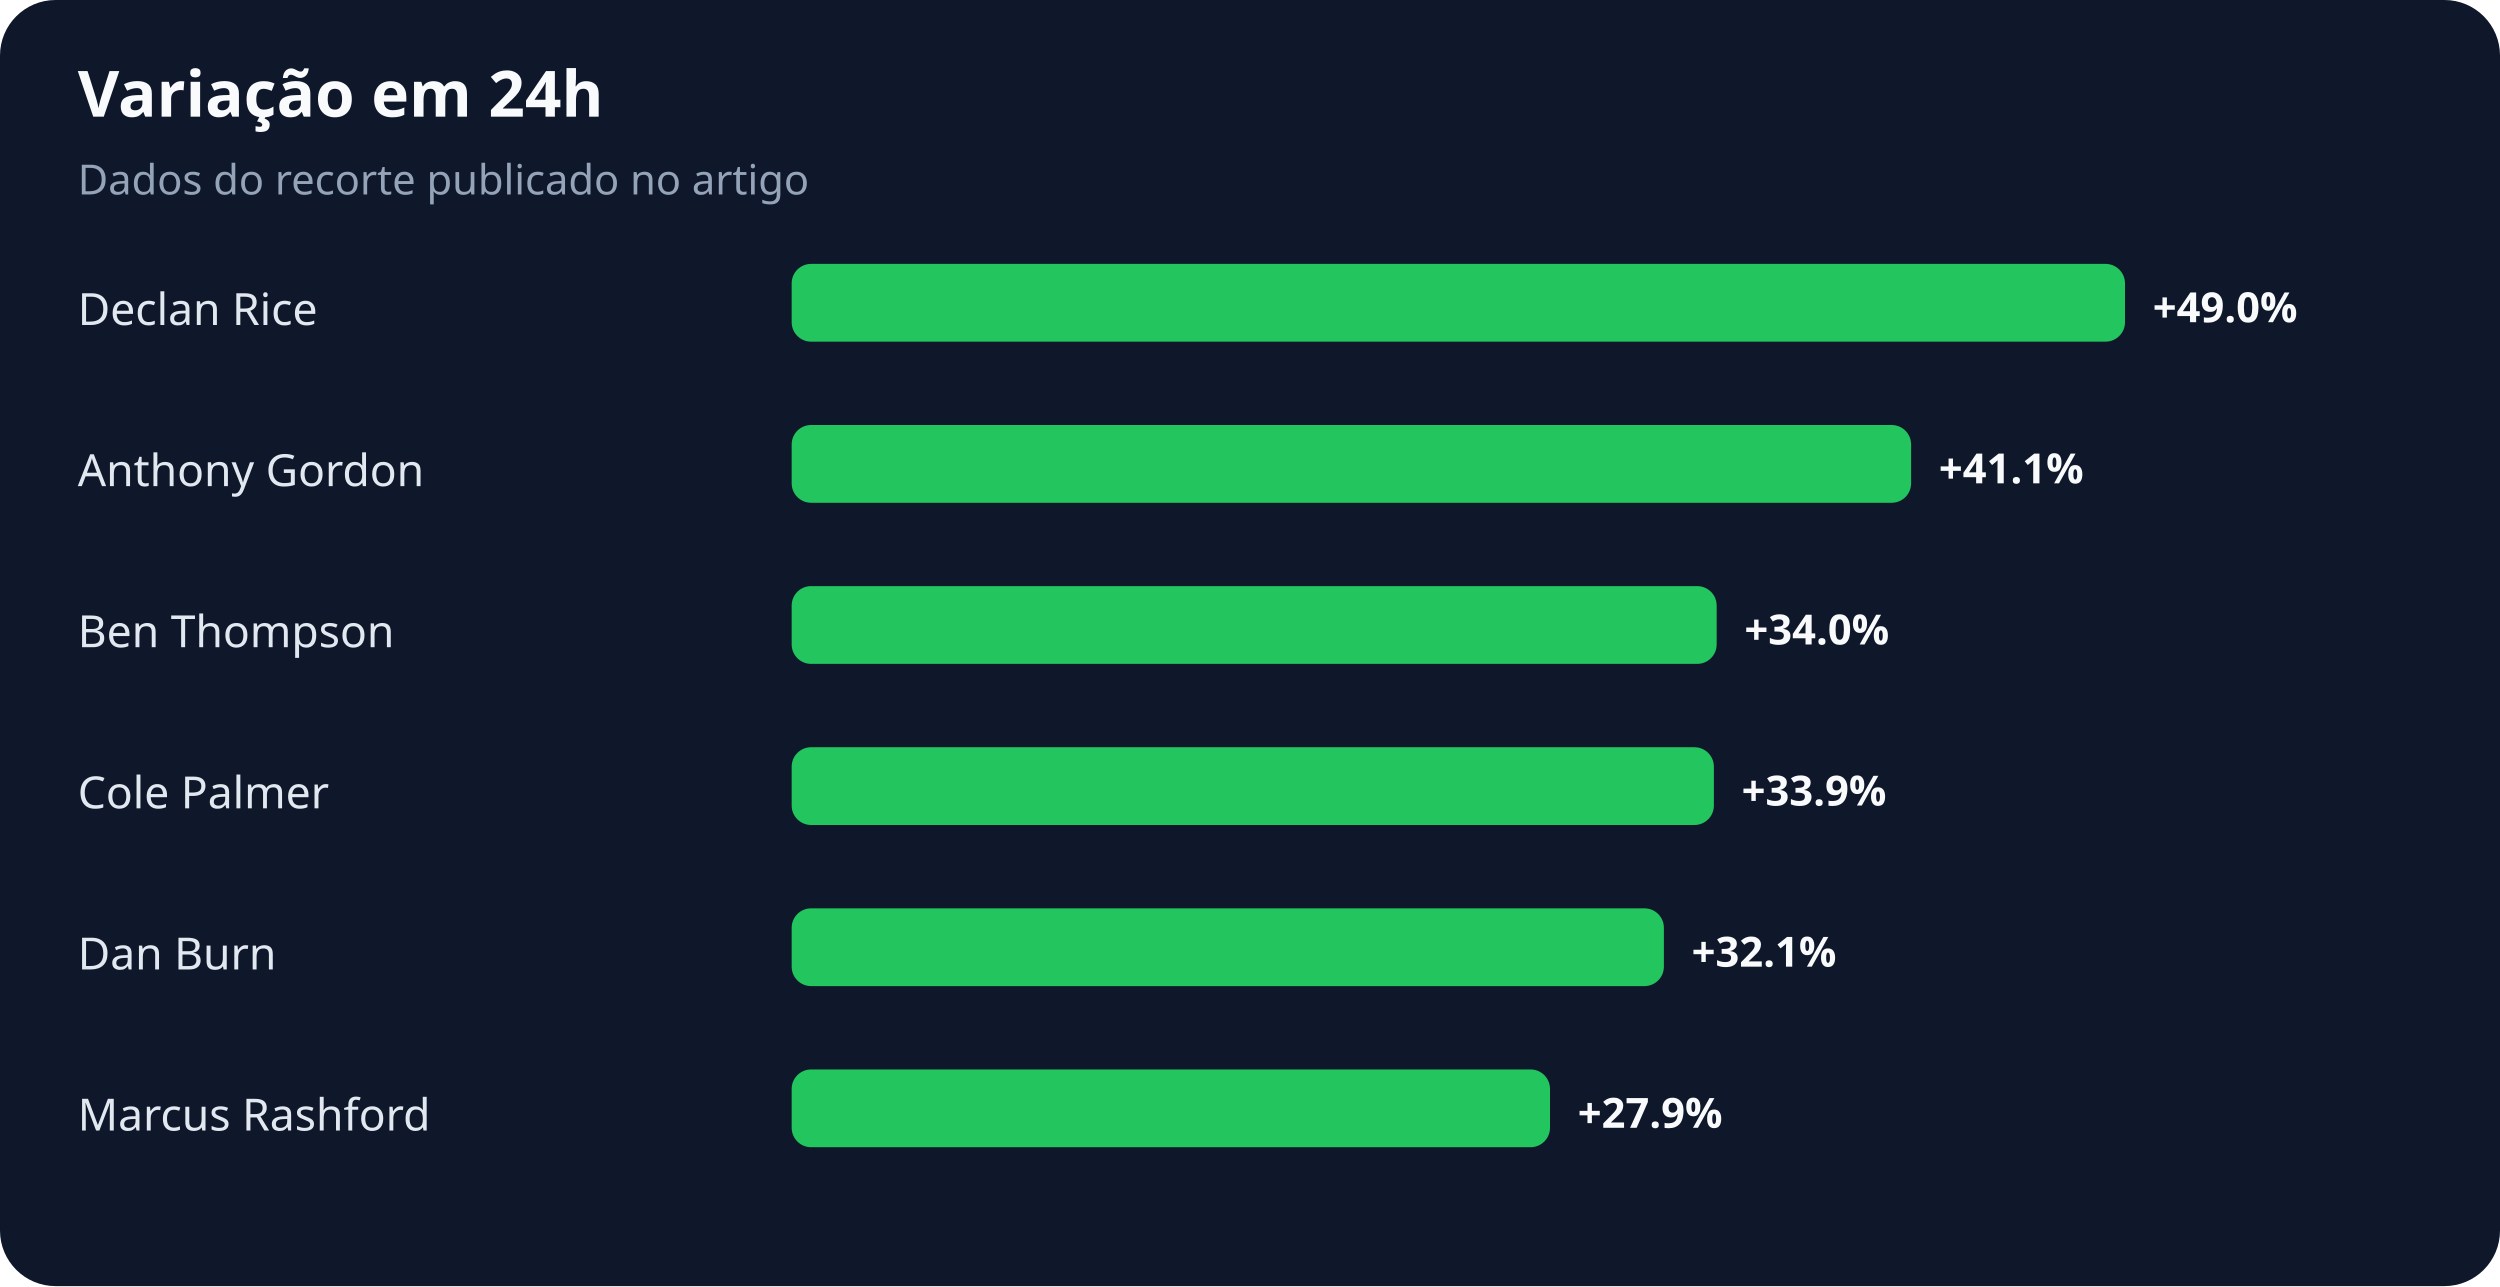
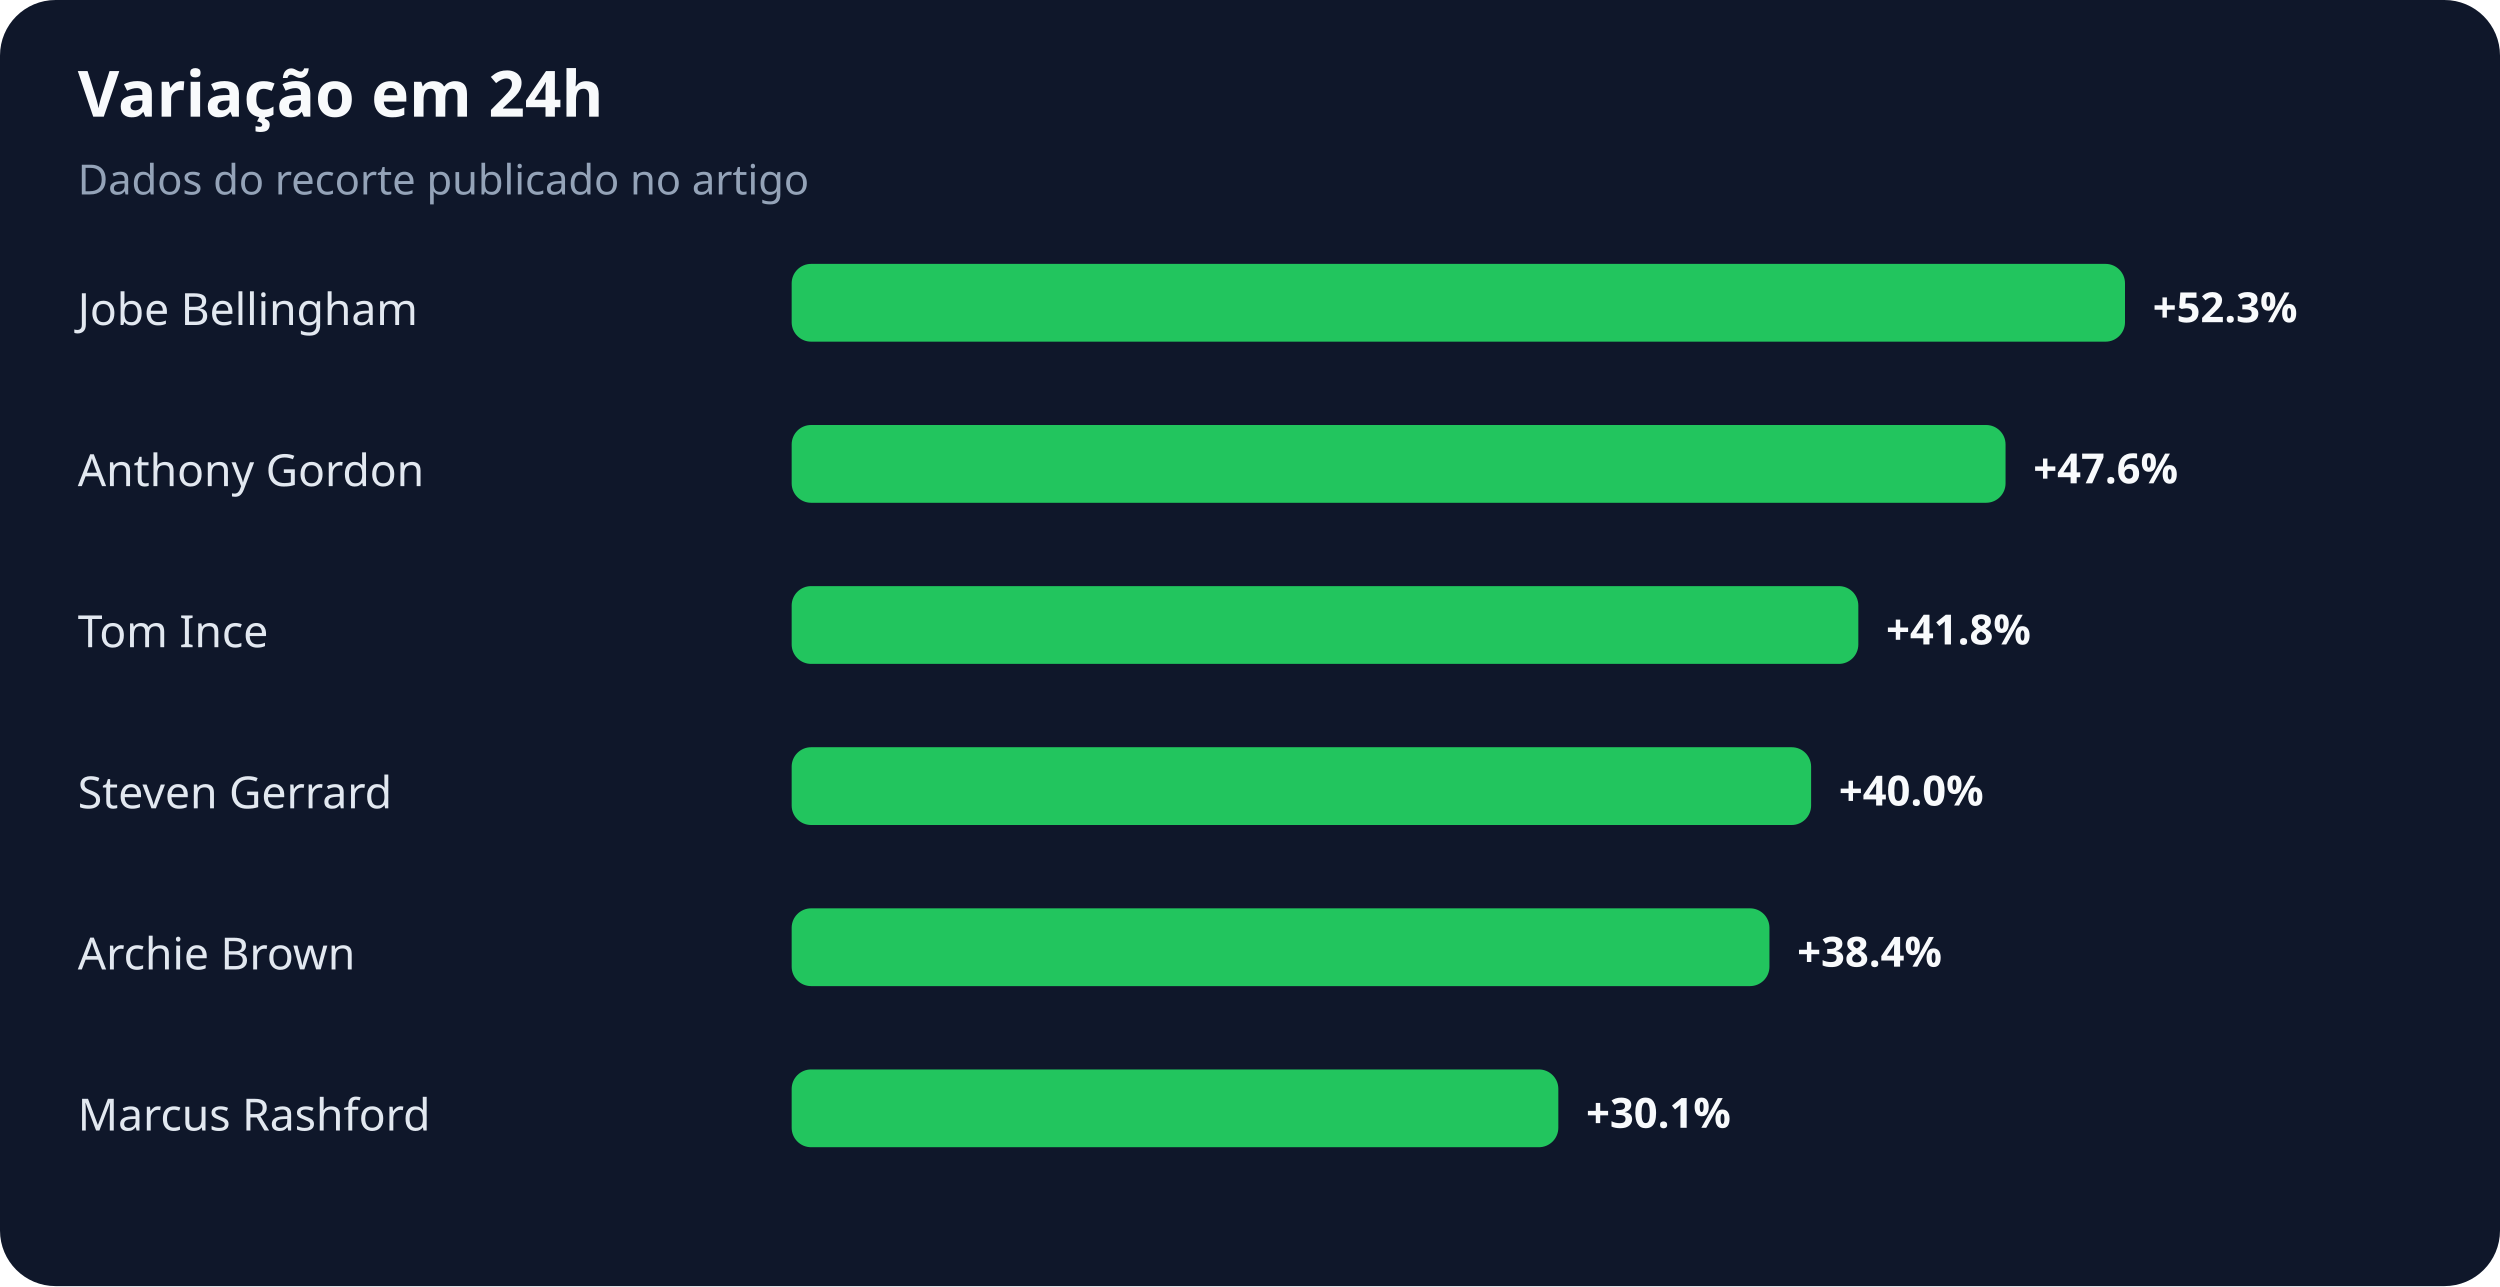
<svg xmlns="http://www.w3.org/2000/svg" width="900" height="463" viewBox="0 0 900 463" role="img" aria-labelledby="title desc">
  <rect width="100%" height="100%" rx="20" fill="#0f172a" />
  <text x="28" y="42" fill="#f8fafc" font-family="system-ui,sans-serif" font-size="23" font-weight="700">Variação em 24h</text>
  <text x="28" y="70" fill="#94a3b8" font-family="system-ui,sans-serif" font-size="15">Dados do recorte publicado no artigo</text>
-   <text x="28" y="117" fill="#e2e8f0" font-family="system-ui,sans-serif" font-size="16">Declan Rice</text>
+   <text x="28" y="117" fill="#e2e8f0" font-family="system-ui,sans-serif" font-size="16">Jobe Bellingham</text>
  <rect x="285" y="95" width="480" height="28" rx="7" fill="#22c55e" />
-   <text x="775" y="116" fill="#f8fafc" font-family="system-ui,sans-serif" font-size="15" font-weight="700">+49.0%</text>
+   <text x="775" y="116" fill="#f8fafc" font-family="system-ui,sans-serif" font-size="15" font-weight="700">+52.3%</text>
  <text x="28" y="175" fill="#e2e8f0" font-family="system-ui,sans-serif" font-size="16">Anthony Gordon</text>
-   <rect x="285" y="153" width="403" height="28" rx="7" fill="#22c55e" />
-   <text x="698" y="174" fill="#f8fafc" font-family="system-ui,sans-serif" font-size="15" font-weight="700">+41.1%</text>
-   <text x="28" y="233" fill="#e2e8f0" font-family="system-ui,sans-serif" font-size="16">Ben Thompson</text>
-   <rect x="285" y="211" width="333" height="28" rx="7" fill="#22c55e" />
-   <text x="628" y="232" fill="#f8fafc" font-family="system-ui,sans-serif" font-size="15" font-weight="700">+34.0%</text>
-   <text x="28" y="291" fill="#e2e8f0" font-family="system-ui,sans-serif" font-size="16">Cole Palmer</text>
-   <rect x="285" y="269" width="332" height="28" rx="7" fill="#22c55e" />
-   <text x="627" y="290" fill="#f8fafc" font-family="system-ui,sans-serif" font-size="15" font-weight="700">+33.9%</text>
-   <text x="28" y="349" fill="#e2e8f0" font-family="system-ui,sans-serif" font-size="16">Dan Burn</text>
-   <rect x="285" y="327" width="314" height="28" rx="7" fill="#22c55e" />
-   <text x="609" y="348" fill="#f8fafc" font-family="system-ui,sans-serif" font-size="15" font-weight="700">+32.1%</text>
+   <rect x="285" y="153" width="437" height="28" rx="7" fill="#22c55e" />
+   <text x="732" y="174" fill="#f8fafc" font-family="system-ui,sans-serif" font-size="15" font-weight="700">+47.6%</text>
+   <text x="28" y="233" fill="#e2e8f0" font-family="system-ui,sans-serif" font-size="16">Tom Ince</text>
+   <rect x="285" y="211" width="384" height="28" rx="7" fill="#22c55e" />
+   <text x="679" y="232" fill="#f8fafc" font-family="system-ui,sans-serif" font-size="15" font-weight="700">+41.8%</text>
+   <text x="28" y="291" fill="#e2e8f0" font-family="system-ui,sans-serif" font-size="16">Steven Gerrard</text>
+   <rect x="285" y="269" width="367" height="28" rx="7" fill="#22c55e" />
+   <text x="662" y="290" fill="#f8fafc" font-family="system-ui,sans-serif" font-size="15" font-weight="700">+40.0%</text>
+   <text x="28" y="349" fill="#e2e8f0" font-family="system-ui,sans-serif" font-size="16">Archie Brown</text>
+   <rect x="285" y="327" width="352" height="28" rx="7" fill="#22c55e" />
+   <text x="647" y="348" fill="#f8fafc" font-family="system-ui,sans-serif" font-size="15" font-weight="700">+38.4%</text>
  <text x="28" y="407" fill="#e2e8f0" font-family="system-ui,sans-serif" font-size="16">Marcus Rashford</text>
-   <rect x="285" y="385" width="273" height="28" rx="7" fill="#22c55e" />
-   <text x="568" y="406" fill="#f8fafc" font-family="system-ui,sans-serif" font-size="15" font-weight="700">+27.9%</text>
+   <rect x="285" y="385" width="276" height="28" rx="7" fill="#22c55e" />
+   <text x="571" y="406" fill="#f8fafc" font-family="system-ui,sans-serif" font-size="15" font-weight="700">+30.1%</text>
</svg>
